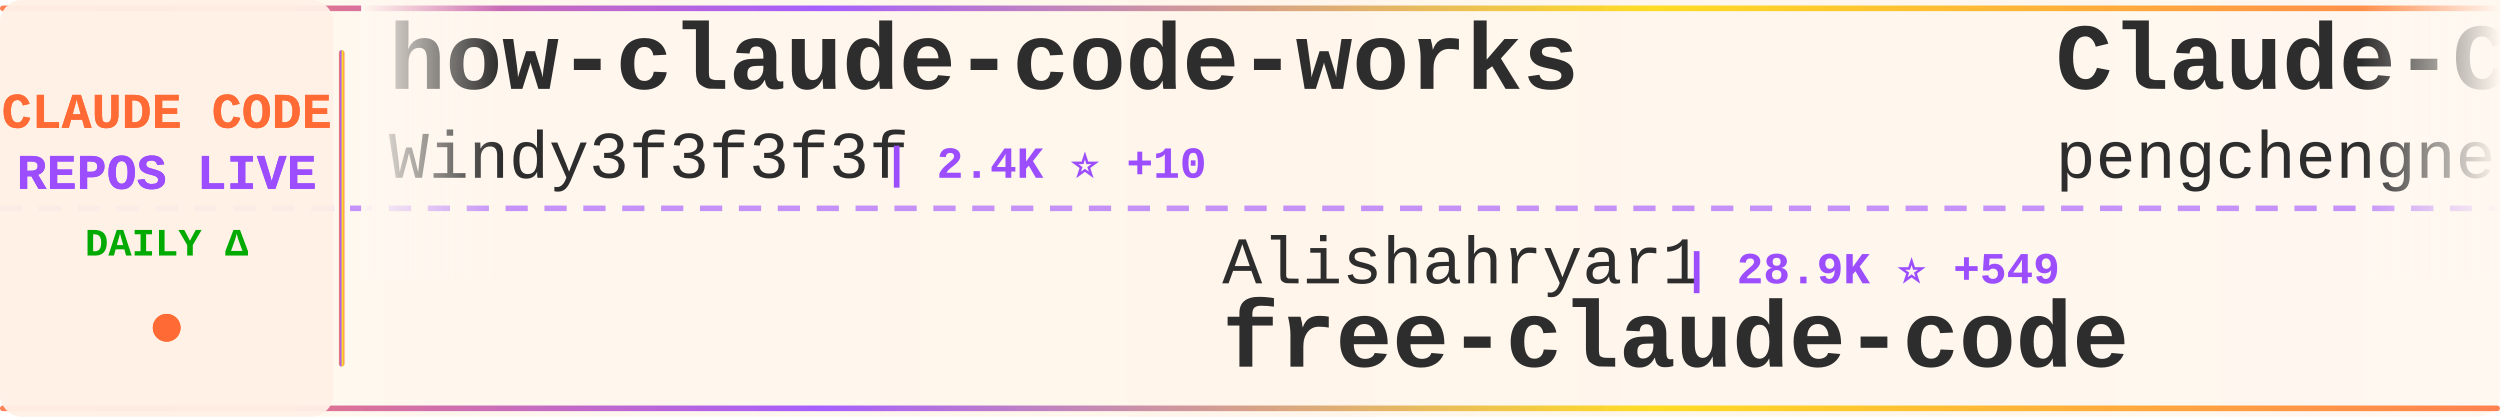
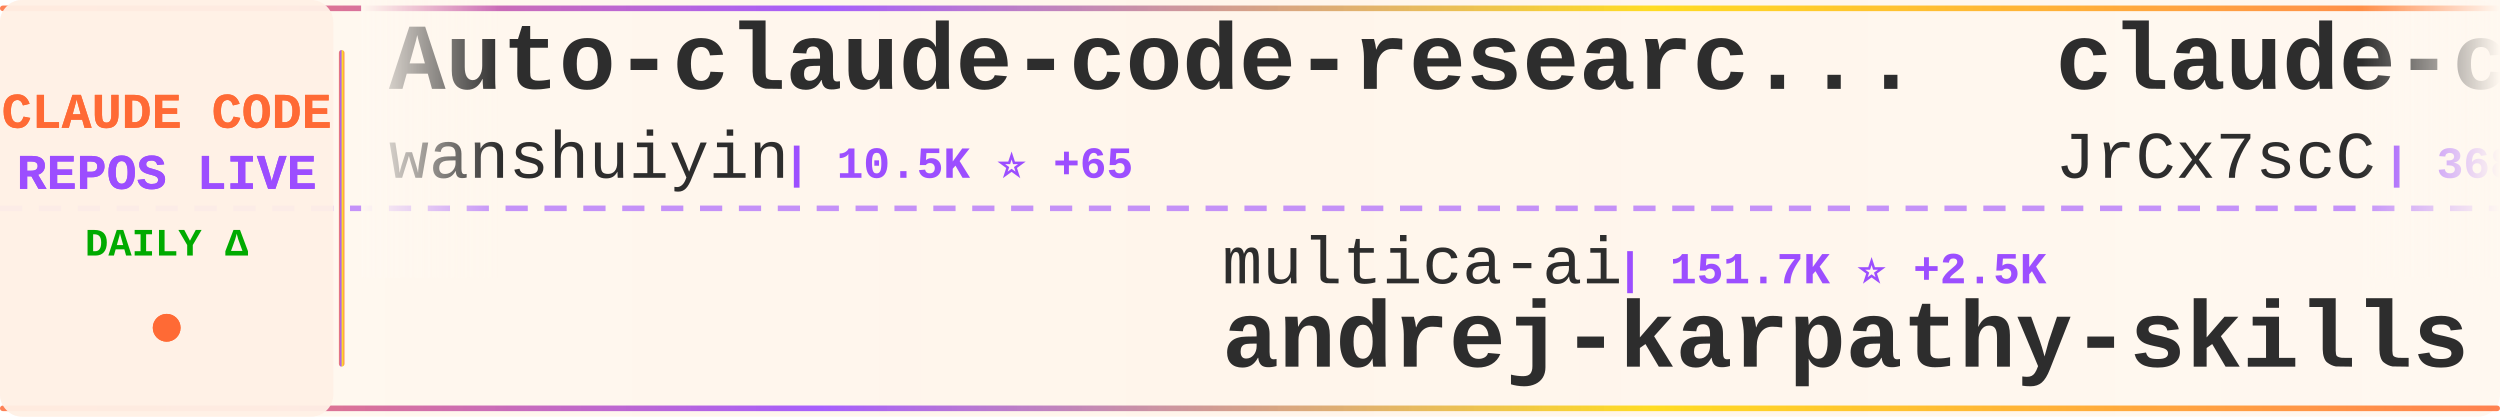
<svg xmlns="http://www.w3.org/2000/svg" width="900" height="150">
  <defs>
    <linearGradient id="tickerBg" x1="0%" y1="0%" x2="100%" y2="0%">
      <stop offset="0%" style="stop-color:#fff8f0;stop-opacity:0.98" />
      <stop offset="50%" style="stop-color:#fff5eb;stop-opacity:1" />
      <stop offset="100%" style="stop-color:#fff8f0;stop-opacity:0.98" />
    </linearGradient>
    <linearGradient id="borderGrad" x1="0%" y1="0%" x2="100%" y2="0%">
      <stop offset="0%" style="stop-color:#FF6B35;stop-opacity:0.85">
        <animate attributeName="stop-opacity" values="0.85;1;0.85" dur="2s" repeatCount="indefinite" />
      </stop>
      <stop offset="33%" style="stop-color:#9C4EFF;stop-opacity:0.9">
        <animate attributeName="stop-opacity" values="0.9;1;0.9" dur="2.2s" repeatCount="indefinite" />
      </stop>
      <stop offset="66%" style="stop-color:#FFD700;stop-opacity:0.85">
        <animate attributeName="stop-opacity" values="0.85;1;0.85" dur="1.8s" repeatCount="indefinite" />
      </stop>
      <stop offset="100%" style="stop-color:#FF6B35;stop-opacity:0.85">
        <animate attributeName="stop-opacity" values="0.85;1;0.85" dur="2s" repeatCount="indefinite" />
      </stop>
    </linearGradient>
    <filter id="textGlow">
      <feGaussianBlur stdDeviation="0.15" result="coloredBlur" />
      <feMerge>
        <feMergeNode in="coloredBlur" />
        <feMergeNode in="SourceGraphic" />
      </feMerge>
    </filter>
    <filter id="metricGlow">
      <feGaussianBlur stdDeviation="0.2" result="coloredBlur" />
      <feMerge>
        <feMergeNode in="coloredBlur" />
        <feMergeNode in="SourceGraphic" />
      </feMerge>
    </filter>
    <linearGradient id="leftFade" x1="0%" y1="0%" x2="100%" y2="0%">
      <stop offset="0%" style="stop-color:#fff8f0;stop-opacity:1" />
      <stop offset="100%" style="stop-color:#fff8f0;stop-opacity:0" />
    </linearGradient>
    <linearGradient id="rightFade" x1="0%" y1="0%" x2="100%" y2="0%">
      <stop offset="0%" style="stop-color:#fff8f0;stop-opacity:0" />
      <stop offset="100%" style="stop-color:#fff8f0;stop-opacity:1" />
    </linearGradient>
  </defs>
  <rect width="900" height="150" fill="url(#tickerBg)" rx="8" />
  <rect x="0" y="2" width="900" height="2" fill="url(#borderGrad)" rx="1" />
  <rect x="0" y="146" width="900" height="2" fill="url(#borderGrad)" rx="1" />
  <line x1="0" y1="75" x2="900" y2="75" stroke="#9C4EFF" stroke-width="2" stroke-dasharray="8 6" opacity="0.6" />
  <rect x="0" y="0" width="120" height="150" fill="#fff0e6" opacity="0.95" rx="8" />
  <text x="60" y="46" font-family="'Courier New', monospace" font-size="18" font-weight="bold" fill="#FF6B35" text-anchor="middle" filter="url(#textGlow)">
    CLAUDE CODE
  </text>
  <text x="60" y="68" font-family="'Courier New', monospace" font-size="18" font-weight="bold" fill="#9C4EFF" text-anchor="middle" filter="url(#textGlow)">
    REPOS LIVE
  </text>
  <text x="60" y="92" font-family="'Courier New', monospace" font-size="14" font-weight="bold" fill="#00aa00" text-anchor="middle">
    DAILY Δ
  </text>
  <circle cx="60" cy="118" r="5" fill="#FF6B35" filter="url(#metricGlow)">
    <animate attributeName="r" values="4;6;4" dur="1.5s" repeatCount="indefinite" />
    <animate attributeName="opacity" values="0.6;1;0.6" dur="1.5s" repeatCount="indefinite" />
  </circle>
  <rect x="122" y="18" width="2" height="114" fill="url(#borderGrad)" rx="1" />
  <clipPath id="tickerClip">
    <rect x="130" y="0" width="770" height="150" />
  </clipPath>
  <g clip-path="url(#tickerClip)">
    <g id="tickerItems">
      <animateTransform attributeName="transform" attributeType="XML" type="translate" from="0 0" to="-3000 0" dur="54s" repeatCount="indefinite" />
      <g transform="translate(0, 0)">
-         <text x="140" y="32" font-family="'Courier New', monospace" font-size="34" font-weight="bold" fill="#2d2d2d">how-claude-code-works</text>
-         <text x="140" y="64" font-family="'Courier New', monospace" font-size="24" font-weight="normal" fill="#2d2d2d" opacity="1.0">Windy3f3f3f3f</text>
-         <text x="318" y="64" font-family="'Courier New', monospace" font-size="16" font-weight="bold" fill="#9C4EFF"> | 2.4K ⭐ +10</text>
+         <text x="140" y="32" font-family="'Courier New', monospace" font-size="34" font-weight="bold" fill="#2d2d2d">Auto-claude-code-researc...</text>
+         <text x="140" y="64" font-family="'Courier New', monospace" font-size="24" font-weight="normal" fill="#2d2d2d" opacity="1.0">wanshuiyin</text>
+         <text x="282" y="64" font-family="'Courier New', monospace" font-size="16" font-weight="bold" fill="#9C4EFF"> | 10.5K ⭐ +65</text>
      </g>
      <g transform="translate(300, 0)">
-         <text x="140" y="102" font-family="'Courier New', monospace" font-size="24" font-weight="normal" fill="#2d2d2d" opacity="1.0">Alishahryar1</text>
-         <text x="306" y="102" font-family="'Courier New', monospace" font-size="16" font-weight="bold" fill="#9C4EFF"> | 28.9K ⭐ +549</text>
-         <text x="140" y="132" font-family="'Courier New', monospace" font-size="34" font-weight="bold" fill="#2d2d2d">free-claude-code</text>
+         <text x="140" y="102" font-family="'Courier New', monospace" font-size="24" font-weight="normal" fill="#2d2d2d" opacity="1.0">multica-ai</text>
+         <text x="282" y="102" font-family="'Courier New', monospace" font-size="16" font-weight="bold" fill="#9C4EFF"> | 151.7K ⭐ +2.5K</text>
+         <text x="140" y="132" font-family="'Courier New', monospace" font-size="34" font-weight="bold" fill="#2d2d2d">andrej-karpathy-skills</text>
      </g>
      <g transform="translate(600, 0)">
-         <text x="140" y="32" font-family="'Courier New', monospace" font-size="34" font-weight="bold" fill="#2d2d2d">Claude-Code</text>
-         <text x="140" y="64" font-family="'Courier New', monospace" font-size="24" font-weight="normal" fill="#2d2d2d" opacity="1.0">pengchengneo</text>
-         <text x="306" y="64" font-family="'Courier New', monospace" font-size="16" font-weight="bold" fill="#9C4EFF"> | 1.4K ⭐ +4</text>
+         <text x="140" y="32" font-family="'Courier New', monospace" font-size="34" font-weight="bold" fill="#2d2d2d">claude-code-source</text>
+         <text x="140" y="64" font-family="'Courier New', monospace" font-size="24" font-weight="normal" fill="#2d2d2d" opacity="1.0">JrCx7scC</text>
+         <text x="258" y="64" font-family="'Courier New', monospace" font-size="16" font-weight="bold" fill="#9C4EFF"> | 368 ⭐</text>
      </g>
      <g transform="translate(900, 0)">
-         <text x="140" y="102" font-family="'Courier New', monospace" font-size="24" font-weight="normal" fill="#2d2d2d" opacity="1.0">liuup</text>
-         <text x="222" y="102" font-family="'Courier New', monospace" font-size="16" font-weight="bold" fill="#9C4EFF"> | 2.7K ⭐ +14</text>
-         <text x="140" y="132" font-family="'Courier New', monospace" font-size="34" font-weight="bold" fill="#2d2d2d">claude-code-analysis</text>
+         <text x="140" y="102" font-family="'Courier New', monospace" font-size="24" font-weight="normal" fill="#2d2d2d" opacity="1.0">nicedreamzapp</text>
+         <text x="318" y="102" font-family="'Courier New', monospace" font-size="16" font-weight="bold" fill="#9C4EFF"> | 2.7K ⭐ +4</text>
+         <text x="140" y="132" font-family="'Courier New', monospace" font-size="34" font-weight="bold" fill="#2d2d2d">claude-code-local</text>
      </g>
      <g transform="translate(1200, 0)">
-         <text x="140" y="32" font-family="'Courier New', monospace" font-size="34" font-weight="bold" fill="#2d2d2d">claude_codex_bridge</text>
-         <text x="140" y="64" font-family="'Courier New', monospace" font-size="24" font-weight="normal" fill="#2d2d2d" opacity="1.0">SeemSeam</text>
-         <text x="258" y="64" font-family="'Courier New', monospace" font-size="16" font-weight="bold" fill="#9C4EFF"> | 2.8K ⭐ +8</text>
+         <text x="140" y="32" font-family="'Courier New', monospace" font-size="34" font-weight="bold" fill="#2d2d2d">claude-code-source-code</text>
+         <text x="140" y="64" font-family="'Courier New', monospace" font-size="24" font-weight="normal" fill="#2d2d2d" opacity="1.0">777genius</text>
+         <text x="270" y="64" font-family="'Courier New', monospace" font-size="16" font-weight="bold" fill="#9C4EFF"> | 912 ⭐</text>
      </g>
      <g transform="translate(1500, 0)">
-         <text x="140" y="102" font-family="'Courier New', monospace" font-size="24" font-weight="normal" fill="#2d2d2d" opacity="1.0">Hyper66666</text>
-         <text x="282" y="102" font-family="'Courier New', monospace" font-size="16" font-weight="bold" fill="#9C4EFF"> | 214 ⭐</text>
-         <text x="140" y="132" font-family="'Courier New', monospace" font-size="34" font-weight="bold" fill="#2d2d2d">claude-code-sourcemap</text>
+         <text x="140" y="102" font-family="'Courier New', monospace" font-size="24" font-weight="normal" fill="#2d2d2d" opacity="1.0">Pimzino</text>
+         <text x="246" y="102" font-family="'Courier New', monospace" font-size="16" font-weight="bold" fill="#9C4EFF"> | 3.7K ⭐ +1</text>
+         <text x="140" y="132" font-family="'Courier New', monospace" font-size="34" font-weight="bold" fill="#2d2d2d">claude-code-spec-workflo...</text>
      </g>
      <g transform="translate(1800, 0)">
-         <text x="140" y="32" font-family="'Courier New', monospace" font-size="34" font-weight="bold" fill="#2d2d2d">awesome-claude-code-tool...</text>
-         <text x="140" y="64" font-family="'Courier New', monospace" font-size="24" font-weight="normal" fill="#2d2d2d" opacity="1.0">rohitg00</text>
-         <text x="258" y="64" font-family="'Courier New', monospace" font-size="16" font-weight="bold" fill="#9C4EFF"> | 1.8K ⭐ +7</text>
+         <text x="140" y="32" font-family="'Courier New', monospace" font-size="34" font-weight="bold" fill="#2d2d2d">claude-code-settings</text>
+         <text x="140" y="64" font-family="'Courier New', monospace" font-size="24" font-weight="normal" fill="#2d2d2d" opacity="1.0">feiskyer</text>
+         <text x="258" y="64" font-family="'Courier New', monospace" font-size="16" font-weight="bold" fill="#9C4EFF"> | 1.5K ⭐ +1</text>
      </g>
      <g transform="translate(2100, 0)">
+         <text x="140" y="102" font-family="'Courier New', monospace" font-size="24" font-weight="normal" fill="#2d2d2d" opacity="1.0">kodu-ai</text>
+         <text x="246" y="102" font-family="'Courier New', monospace" font-size="16" font-weight="bold" fill="#9C4EFF"> | 5.3K ⭐</text>
+         <text x="140" y="132" font-family="'Courier New', monospace" font-size="34" font-weight="bold" fill="#2d2d2d">claude-coder</text>
+       </g>
+       <g transform="translate(2400, 0)">
+         <text x="140" y="32" font-family="'Courier New', monospace" font-size="34" font-weight="bold" fill="#2d2d2d">Claude-Code-Usage-Monito...</text>
+         <text x="140" y="64" font-family="'Courier New', monospace" font-size="24" font-weight="normal" fill="#2d2d2d" opacity="1.0">Maciek-roboblog</text>
+         <text x="342" y="64" font-family="'Courier New', monospace" font-size="16" font-weight="bold" fill="#9C4EFF"> | 8.1K ⭐ +4</text>
+       </g>
+       <g transform="translate(2700, 0)">
+         <text x="140" y="102" font-family="'Courier New', monospace" font-size="24" font-weight="normal" fill="#2d2d2d" opacity="1.0">farion1231</text>
+         <text x="282" y="102" font-family="'Courier New', monospace" font-size="16" font-weight="bold" fill="#9C4EFF"> | 79.6K ⭐ +721</text>
+         <text x="140" y="132" font-family="'Courier New', monospace" font-size="34" font-weight="bold" fill="#2d2d2d">cc-switch</text>
+       </g>
+       <g transform="translate(3000, 0)">
+         <text x="140" y="32" font-family="'Courier New', monospace" font-size="34" font-weight="bold" fill="#2d2d2d">Auto-claude-code-researc...</text>
+         <text x="140" y="64" font-family="'Courier New', monospace" font-size="24" font-weight="normal" fill="#2d2d2d" opacity="1.0">wanshuiyin</text>
+         <text x="282" y="64" font-family="'Courier New', monospace" font-size="16" font-weight="bold" fill="#9C4EFF"> | 10.5K ⭐ +65</text>
+       </g>
+       <g transform="translate(3300, 0)">
        <text x="140" y="102" font-family="'Courier New', monospace" font-size="24" font-weight="normal" fill="#2d2d2d" opacity="1.0">multica-ai</text>
-         <text x="282" y="102" font-family="'Courier New', monospace" font-size="16" font-weight="bold" fill="#9C4EFF"> | 151.4K ⭐ +2.6K</text>
+         <text x="282" y="102" font-family="'Courier New', monospace" font-size="16" font-weight="bold" fill="#9C4EFF"> | 151.7K ⭐ +2.5K</text>
        <text x="140" y="132" font-family="'Courier New', monospace" font-size="34" font-weight="bold" fill="#2d2d2d">andrej-karpathy-skills</text>
      </g>
-       <g transform="translate(2400, 0)">
-         <text x="140" y="32" font-family="'Courier New', monospace" font-size="34" font-weight="bold" fill="#2d2d2d">Claude-Code-Workflow</text>
-         <text x="140" y="64" font-family="'Courier New', monospace" font-size="24" font-weight="normal" fill="#2d2d2d" opacity="1.0">catlog22</text>
-         <text x="258" y="64" font-family="'Courier New', monospace" font-size="16" font-weight="bold" fill="#9C4EFF"> | 2.0K ⭐ +3</text>
-       </g>
-       <g transform="translate(2700, 0)">
-         <text x="140" y="102" font-family="'Courier New', monospace" font-size="24" font-weight="normal" fill="#2d2d2d" opacity="1.0">lintsinghua</text>
-         <text x="294" y="102" font-family="'Courier New', monospace" font-size="16" font-weight="bold" fill="#9C4EFF"> | 3.4K ⭐ +10</text>
-         <text x="140" y="132" font-family="'Courier New', monospace" font-size="34" font-weight="bold" fill="#2d2d2d">claude-code-book</text>
-       </g>
-       <g transform="translate(3000, 0)">
-         <text x="140" y="32" font-family="'Courier New', monospace" font-size="34" font-weight="bold" fill="#2d2d2d">how-claude-code-works</text>
-         <text x="140" y="64" font-family="'Courier New', monospace" font-size="24" font-weight="normal" fill="#2d2d2d" opacity="1.0">Windy3f3f3f3f</text>
-         <text x="318" y="64" font-family="'Courier New', monospace" font-size="16" font-weight="bold" fill="#9C4EFF"> | 2.4K ⭐ +10</text>
-       </g>
-       <g transform="translate(3300, 0)">
-         <text x="140" y="102" font-family="'Courier New', monospace" font-size="24" font-weight="normal" fill="#2d2d2d" opacity="1.0">Alishahryar1</text>
-         <text x="306" y="102" font-family="'Courier New', monospace" font-size="16" font-weight="bold" fill="#9C4EFF"> | 28.9K ⭐ +549</text>
-         <text x="140" y="132" font-family="'Courier New', monospace" font-size="34" font-weight="bold" fill="#2d2d2d">free-claude-code</text>
-       </g>
      <g transform="translate(3600, 0)">
-         <text x="140" y="32" font-family="'Courier New', monospace" font-size="34" font-weight="bold" fill="#2d2d2d">Claude-Code</text>
-         <text x="140" y="64" font-family="'Courier New', monospace" font-size="24" font-weight="normal" fill="#2d2d2d" opacity="1.0">pengchengneo</text>
-         <text x="306" y="64" font-family="'Courier New', monospace" font-size="16" font-weight="bold" fill="#9C4EFF"> | 1.4K ⭐ +4</text>
+         <text x="140" y="32" font-family="'Courier New', monospace" font-size="34" font-weight="bold" fill="#2d2d2d">claude-code-source</text>
+         <text x="140" y="64" font-family="'Courier New', monospace" font-size="24" font-weight="normal" fill="#2d2d2d" opacity="1.0">JrCx7scC</text>
+         <text x="258" y="64" font-family="'Courier New', monospace" font-size="16" font-weight="bold" fill="#9C4EFF"> | 368 ⭐</text>
      </g>
      <g transform="translate(3900, 0)">
-         <text x="140" y="102" font-family="'Courier New', monospace" font-size="24" font-weight="normal" fill="#2d2d2d" opacity="1.0">liuup</text>
-         <text x="222" y="102" font-family="'Courier New', monospace" font-size="16" font-weight="bold" fill="#9C4EFF"> | 2.7K ⭐ +14</text>
-         <text x="140" y="132" font-family="'Courier New', monospace" font-size="34" font-weight="bold" fill="#2d2d2d">claude-code-analysis</text>
+         <text x="140" y="102" font-family="'Courier New', monospace" font-size="24" font-weight="normal" fill="#2d2d2d" opacity="1.0">nicedreamzapp</text>
+         <text x="318" y="102" font-family="'Courier New', monospace" font-size="16" font-weight="bold" fill="#9C4EFF"> | 2.7K ⭐ +4</text>
+         <text x="140" y="132" font-family="'Courier New', monospace" font-size="34" font-weight="bold" fill="#2d2d2d">claude-code-local</text>
      </g>
    </g>
  </g>
  <rect x="130" y="0" width="50" height="100" fill="url(#leftFade)" />
  <rect x="850" y="0" width="50" height="100" fill="url(#rightFade)" />
</svg>
